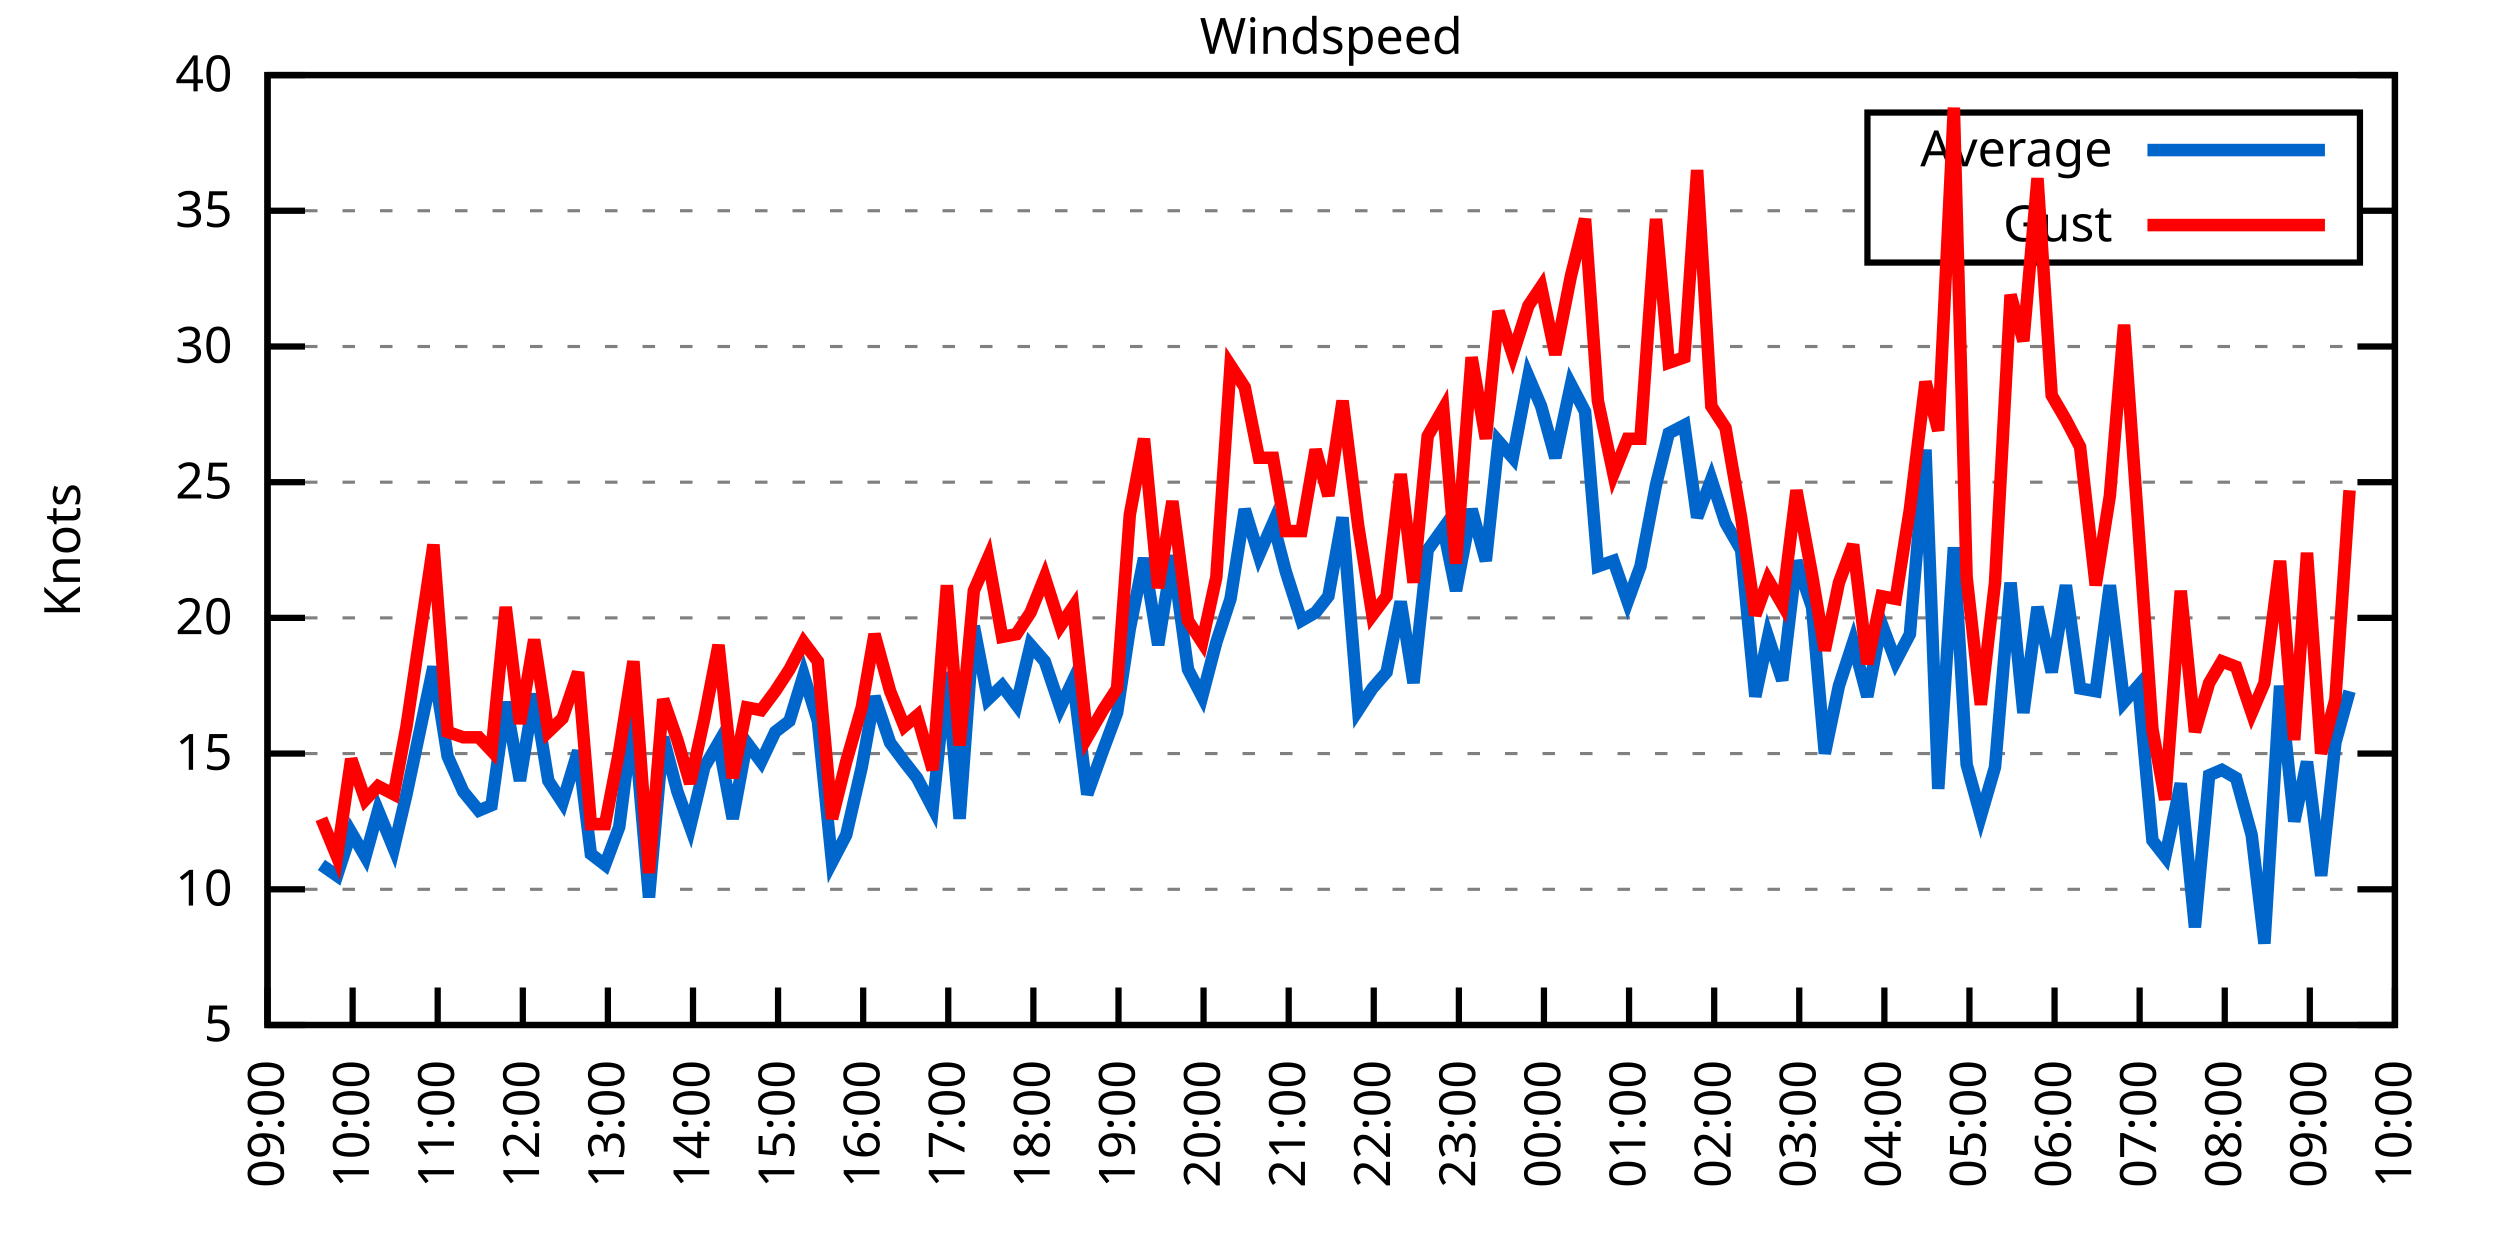
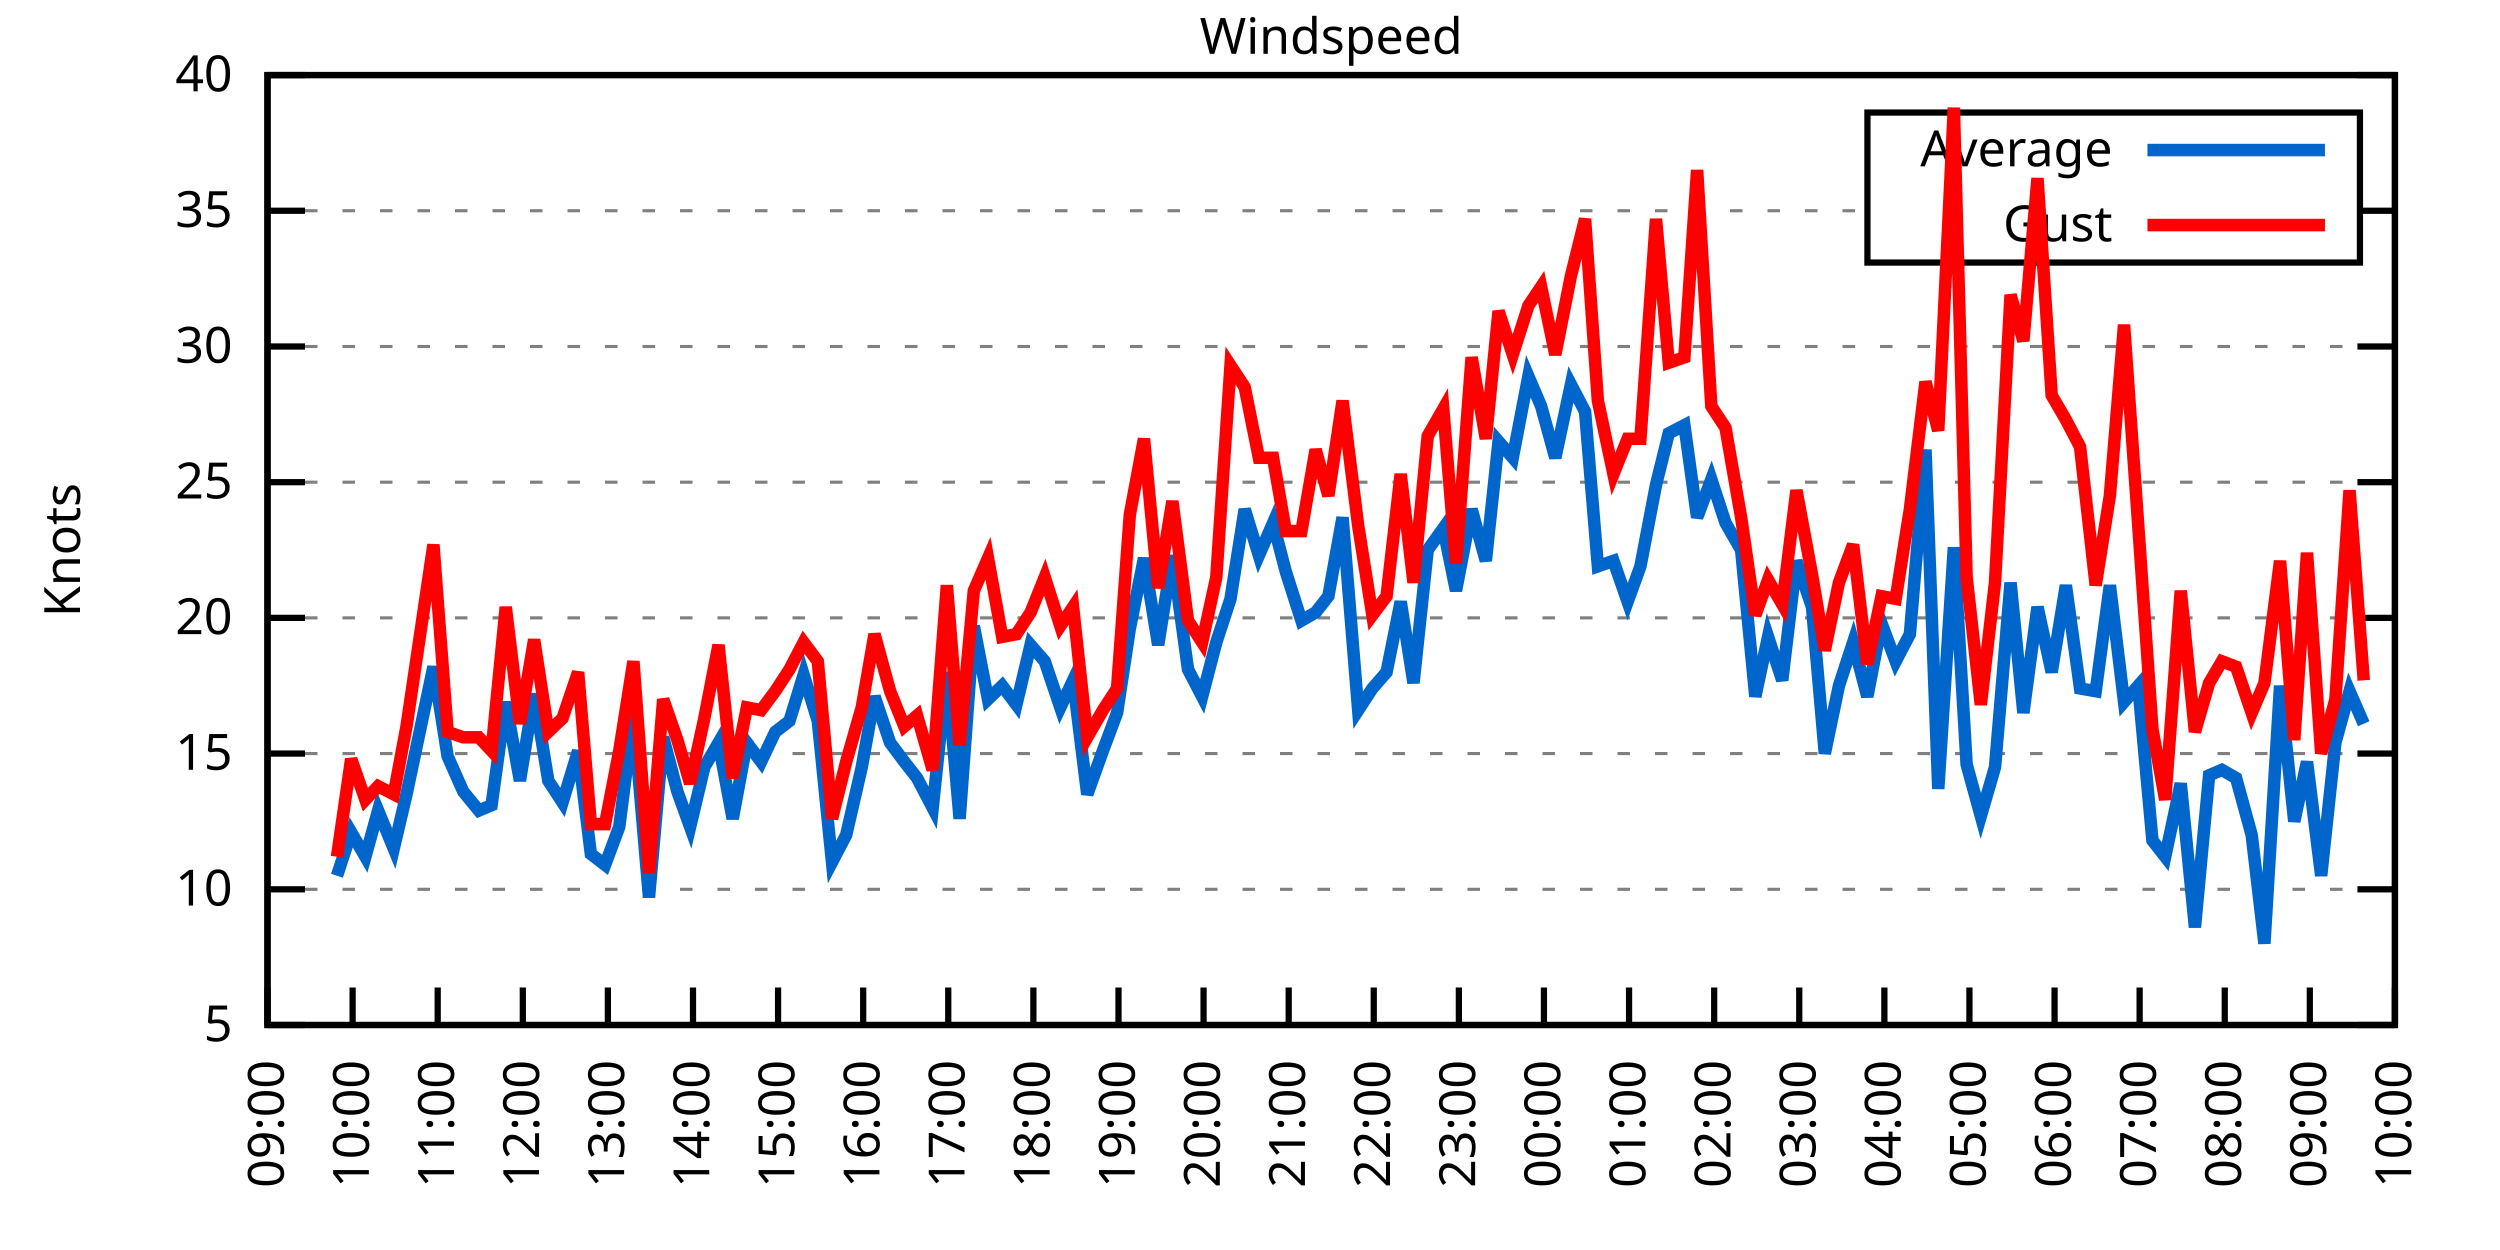
<svg xmlns="http://www.w3.org/2000/svg" xmlns:xlink="http://www.w3.org/1999/xlink" width="400" height="200" viewBox="0 0 400 200">
  <g id="gnuplot_canvas">
    <rect x="0" y="0" width="400" height="200" fill="none" />
    <defs>
      <circle id="gpDot" r="0.5" stroke-width="0.5" stroke="currentColor" />
      <path id="gpPt0" stroke-width="0.333" stroke="currentColor" d="M-1,0 h2 M0,-1 v2" />
      <path id="gpPt1" stroke-width="0.333" stroke="currentColor" d="M-1,-1 L1,1 M1,-1 L-1,1" />
      <path id="gpPt2" stroke-width="0.333" stroke="currentColor" d="M-1,0 L1,0 M0,-1 L0,1 M-1,-1 L1,1 M-1,1 L1,-1" />
      <rect id="gpPt3" stroke-width="0.333" stroke="currentColor" x="-1" y="-1" width="2" height="2" />
      <rect id="gpPt4" stroke-width="0.333" stroke="currentColor" fill="currentColor" x="-1" y="-1" width="2" height="2" />
      <circle id="gpPt5" stroke-width="0.333" stroke="currentColor" cx="0" cy="0" r="1" />
      <use xlink:href="#gpPt5" id="gpPt6" fill="currentColor" stroke="none" />
      <path id="gpPt7" stroke-width="0.333" stroke="currentColor" d="M0,-1.33 L-1.33,0.67 L1.33,0.67 z" />
      <use xlink:href="#gpPt7" id="gpPt8" fill="currentColor" stroke="none" />
      <use xlink:href="#gpPt7" id="gpPt9" stroke="currentColor" transform="rotate(180)" />
      <use xlink:href="#gpPt9" id="gpPt10" fill="currentColor" stroke="none" />
      <use xlink:href="#gpPt3" id="gpPt11" stroke="currentColor" transform="rotate(45)" />
      <use xlink:href="#gpPt11" id="gpPt12" fill="currentColor" stroke="none" />
      <path id="gpPt13" stroke-width="0.333" stroke="currentColor" d="M0,1.330 L1.265,0.411 L0.782,-1.067 L-0.782,-1.076 L-1.265,0.411 z" />
      <use xlink:href="#gpPt13" id="gpPt14" fill="currentColor" stroke="none" />
      <filter id="textbox" filterUnits="objectBoundingBox" x="0" y="0" height="1" width="1">
        <feFlood flood-color="white" flood-opacity="1" result="bgnd" />
        <feComposite in="SourceGraphic" in2="bgnd" operator="atop" />
      </filter>
      <filter id="greybox" filterUnits="objectBoundingBox" x="0" y="0" height="1" width="1">
        <feFlood flood-color="lightgrey" flood-opacity="1" result="grey" />
        <feComposite in="SourceGraphic" in2="grey" operator="atop" />
      </filter>
    </defs>
    <g fill="none" color="white" stroke="currentColor" stroke-width="1.00" stroke-linecap="butt" stroke-linejoin="miter">
</g>
    <g fill="none" color="black" stroke="currentColor" stroke-width="1.00" stroke-linecap="butt" stroke-linejoin="miter">
      <g stroke="none" shape-rendering="crispEdges">
        <polygon fill="rgb(255, 255, 255)" points="42.80,164.00 383.18,164.00 383.18,12.02 42.80,12.02 " />
      </g>
    </g>
    <g fill="none" color="black" stroke="currentColor" stroke-width="1.00" stroke-linecap="butt" stroke-linejoin="miter">
</g>
    <g fill="none" color="black" stroke="black" stroke-width="0.50" stroke-linecap="butt" stroke-linejoin="miter">
</g>
    <g fill="none" color="gray" stroke="currentColor" stroke-width="0.50" stroke-linecap="butt" stroke-linejoin="miter">
      <path stroke="gray" stroke-dasharray="2,4" class="gridline" d="M42.80,164.00 L383.19,164.00  " />
    </g>
    <g fill="none" color="gray" stroke="gray" stroke-width="1.00" stroke-linecap="butt" stroke-linejoin="miter">
</g>
    <g fill="none" color="black" stroke="currentColor" stroke-width="1.00" stroke-linecap="butt" stroke-linejoin="miter">
      <path stroke="black" d="M42.80,164.00 L48.80,164.00 M383.19,164.00 L377.19,164.00  " />
      <g transform="translate(37.20,166.60)" stroke="none" fill="black" font-family="Sans" font-size="8.00" text-anchor="end">
        <text>
          <tspan font-family="Sans"> 5</tspan>
        </text>
      </g>
    </g>
    <g fill="none" color="black" stroke="currentColor" stroke-width="1.00" stroke-linecap="butt" stroke-linejoin="miter">
</g>
    <g fill="none" color="black" stroke="black" stroke-width="0.50" stroke-linecap="butt" stroke-linejoin="miter">
</g>
    <g fill="none" color="gray" stroke="currentColor" stroke-width="0.50" stroke-linecap="butt" stroke-linejoin="miter">
      <path stroke="gray" stroke-dasharray="2,4" class="gridline" d="M42.80,142.29 L383.19,142.29  " />
    </g>
    <g fill="none" color="gray" stroke="gray" stroke-width="1.00" stroke-linecap="butt" stroke-linejoin="miter">
</g>
    <g fill="none" color="black" stroke="currentColor" stroke-width="1.00" stroke-linecap="butt" stroke-linejoin="miter">
      <path stroke="black" d="M42.80,142.29 L48.80,142.29 M383.19,142.29 L377.19,142.29  " />
      <g transform="translate(37.20,144.89)" stroke="none" fill="black" font-family="Sans" font-size="8.00" text-anchor="end">
        <text>
          <tspan font-family="Sans"> 10</tspan>
        </text>
      </g>
    </g>
    <g fill="none" color="black" stroke="currentColor" stroke-width="1.00" stroke-linecap="butt" stroke-linejoin="miter">
</g>
    <g fill="none" color="black" stroke="black" stroke-width="0.50" stroke-linecap="butt" stroke-linejoin="miter">
</g>
    <g fill="none" color="gray" stroke="currentColor" stroke-width="0.50" stroke-linecap="butt" stroke-linejoin="miter">
      <path stroke="gray" stroke-dasharray="2,4" class="gridline" d="M42.80,120.57 L383.19,120.57  " />
    </g>
    <g fill="none" color="gray" stroke="gray" stroke-width="1.00" stroke-linecap="butt" stroke-linejoin="miter">
</g>
    <g fill="none" color="black" stroke="currentColor" stroke-width="1.00" stroke-linecap="butt" stroke-linejoin="miter">
      <path stroke="black" d="M42.80,120.57 L48.80,120.57 M383.19,120.57 L377.19,120.57  " />
      <g transform="translate(37.20,123.17)" stroke="none" fill="black" font-family="Sans" font-size="8.00" text-anchor="end">
        <text>
          <tspan font-family="Sans"> 15</tspan>
        </text>
      </g>
    </g>
    <g fill="none" color="black" stroke="currentColor" stroke-width="1.00" stroke-linecap="butt" stroke-linejoin="miter">
</g>
    <g fill="none" color="black" stroke="black" stroke-width="0.50" stroke-linecap="butt" stroke-linejoin="miter">
</g>
    <g fill="none" color="gray" stroke="currentColor" stroke-width="0.50" stroke-linecap="butt" stroke-linejoin="miter">
      <path stroke="gray" stroke-dasharray="2,4" class="gridline" d="M42.80,98.86 L383.19,98.86  " />
    </g>
    <g fill="none" color="gray" stroke="gray" stroke-width="1.00" stroke-linecap="butt" stroke-linejoin="miter">
</g>
    <g fill="none" color="black" stroke="currentColor" stroke-width="1.00" stroke-linecap="butt" stroke-linejoin="miter">
      <path stroke="black" d="M42.80,98.86 L48.80,98.86 M383.19,98.86 L377.19,98.86  " />
      <g transform="translate(37.20,101.46)" stroke="none" fill="black" font-family="Sans" font-size="8.00" text-anchor="end">
        <text>
          <tspan font-family="Sans"> 20</tspan>
        </text>
      </g>
    </g>
    <g fill="none" color="black" stroke="currentColor" stroke-width="1.00" stroke-linecap="butt" stroke-linejoin="miter">
</g>
    <g fill="none" color="black" stroke="black" stroke-width="0.50" stroke-linecap="butt" stroke-linejoin="miter">
</g>
    <g fill="none" color="gray" stroke="currentColor" stroke-width="0.50" stroke-linecap="butt" stroke-linejoin="miter">
      <path stroke="gray" stroke-dasharray="2,4" class="gridline" d="M42.80,77.15 L383.19,77.15  " />
    </g>
    <g fill="none" color="gray" stroke="gray" stroke-width="1.00" stroke-linecap="butt" stroke-linejoin="miter">
</g>
    <g fill="none" color="black" stroke="currentColor" stroke-width="1.00" stroke-linecap="butt" stroke-linejoin="miter">
      <path stroke="black" d="M42.80,77.15 L48.80,77.15 M383.19,77.15 L377.19,77.15  " />
      <g transform="translate(37.20,79.75)" stroke="none" fill="black" font-family="Sans" font-size="8.00" text-anchor="end">
        <text>
          <tspan font-family="Sans"> 25</tspan>
        </text>
      </g>
    </g>
    <g fill="none" color="black" stroke="currentColor" stroke-width="1.00" stroke-linecap="butt" stroke-linejoin="miter">
</g>
    <g fill="none" color="black" stroke="black" stroke-width="0.50" stroke-linecap="butt" stroke-linejoin="miter">
</g>
    <g fill="none" color="gray" stroke="currentColor" stroke-width="0.50" stroke-linecap="butt" stroke-linejoin="miter">
      <path stroke="gray" stroke-dasharray="2,4" class="gridline" d="M42.80,55.44 L383.19,55.44  " />
    </g>
    <g fill="none" color="gray" stroke="gray" stroke-width="1.00" stroke-linecap="butt" stroke-linejoin="miter">
</g>
    <g fill="none" color="black" stroke="currentColor" stroke-width="1.00" stroke-linecap="butt" stroke-linejoin="miter">
      <path stroke="black" d="M42.80,55.44 L48.80,55.44 M383.19,55.44 L377.19,55.44  " />
      <g transform="translate(37.20,58.04)" stroke="none" fill="black" font-family="Sans" font-size="8.00" text-anchor="end">
        <text>
          <tspan font-family="Sans"> 30</tspan>
        </text>
      </g>
    </g>
    <g fill="none" color="black" stroke="currentColor" stroke-width="1.00" stroke-linecap="butt" stroke-linejoin="miter">
</g>
    <g fill="none" color="black" stroke="black" stroke-width="0.50" stroke-linecap="butt" stroke-linejoin="miter">
</g>
    <g fill="none" color="gray" stroke="currentColor" stroke-width="0.50" stroke-linecap="butt" stroke-linejoin="miter">
      <path stroke="gray" stroke-dasharray="2,4" class="gridline" d="M42.80,33.72 L298.79,33.72 M377.59,33.72 L383.19,33.72  " />
    </g>
    <g fill="none" color="gray" stroke="gray" stroke-width="1.00" stroke-linecap="butt" stroke-linejoin="miter">
</g>
    <g fill="none" color="black" stroke="currentColor" stroke-width="1.00" stroke-linecap="butt" stroke-linejoin="miter">
      <path stroke="black" d="M42.80,33.72 L48.80,33.72 M383.19,33.72 L377.19,33.72  " />
      <g transform="translate(37.20,36.32)" stroke="none" fill="black" font-family="Sans" font-size="8.00" text-anchor="end">
        <text>
          <tspan font-family="Sans"> 35</tspan>
        </text>
      </g>
    </g>
    <g fill="none" color="black" stroke="currentColor" stroke-width="1.00" stroke-linecap="butt" stroke-linejoin="miter">
</g>
    <g fill="none" color="black" stroke="black" stroke-width="0.50" stroke-linecap="butt" stroke-linejoin="miter">
</g>
    <g fill="none" color="gray" stroke="currentColor" stroke-width="0.50" stroke-linecap="butt" stroke-linejoin="miter">
      <path stroke="gray" stroke-dasharray="2,4" class="gridline" d="M42.80,12.01 L383.19,12.01  " />
    </g>
    <g fill="none" color="gray" stroke="gray" stroke-width="1.00" stroke-linecap="butt" stroke-linejoin="miter">
</g>
    <g fill="none" color="black" stroke="currentColor" stroke-width="1.00" stroke-linecap="butt" stroke-linejoin="miter">
      <path stroke="black" d="M42.80,12.01 L48.80,12.01 M383.19,12.01 L377.19,12.01  " />
      <g transform="translate(37.20,14.61)" stroke="none" fill="black" font-family="Sans" font-size="8.00" text-anchor="end">
        <text>
          <tspan font-family="Sans"> 40</tspan>
        </text>
      </g>
    </g>
    <g fill="none" color="black" stroke="currentColor" stroke-width="1.00" stroke-linecap="butt" stroke-linejoin="miter">
      <path stroke="black" d="M42.80,164.00 L42.80,158.00  " />
      <g transform="translate(45.40,169.60) rotate(270.00)" stroke="none" fill="black" font-family="Sans" font-size="8.00" text-anchor="end">
        <text>
          <tspan font-family="Sans">09:00</tspan>
        </text>
      </g>
    </g>
    <g fill="none" color="black" stroke="currentColor" stroke-width="1.00" stroke-linecap="butt" stroke-linejoin="miter">
      <path stroke="black" d="M56.42,164.00 L56.42,158.00  " />
      <g transform="translate(59.02,169.60) rotate(270.00)" stroke="none" fill="black" font-family="Sans" font-size="8.00" text-anchor="end">
        <text>
          <tspan font-family="Sans">10:00</tspan>
        </text>
      </g>
    </g>
    <g fill="none" color="black" stroke="currentColor" stroke-width="1.00" stroke-linecap="butt" stroke-linejoin="miter">
      <path stroke="black" d="M70.03,164.00 L70.03,158.00  " />
      <g transform="translate(72.63,169.60) rotate(270.00)" stroke="none" fill="black" font-family="Sans" font-size="8.00" text-anchor="end">
        <text>
          <tspan font-family="Sans">11:00</tspan>
        </text>
      </g>
    </g>
    <g fill="none" color="black" stroke="currentColor" stroke-width="1.00" stroke-linecap="butt" stroke-linejoin="miter">
      <path stroke="black" d="M83.65,164.00 L83.65,158.00  " />
      <g transform="translate(86.25,169.60) rotate(270.00)" stroke="none" fill="black" font-family="Sans" font-size="8.00" text-anchor="end">
        <text>
          <tspan font-family="Sans">12:00</tspan>
        </text>
      </g>
    </g>
    <g fill="none" color="black" stroke="currentColor" stroke-width="1.00" stroke-linecap="butt" stroke-linejoin="miter">
      <path stroke="black" d="M97.26,164.00 L97.26,158.00  " />
      <g transform="translate(99.86,169.60) rotate(270.00)" stroke="none" fill="black" font-family="Sans" font-size="8.00" text-anchor="end">
        <text>
          <tspan font-family="Sans">13:00</tspan>
        </text>
      </g>
    </g>
    <g fill="none" color="black" stroke="currentColor" stroke-width="1.00" stroke-linecap="butt" stroke-linejoin="miter">
      <path stroke="black" d="M110.88,164.00 L110.88,158.00  " />
      <g transform="translate(113.48,169.60) rotate(270.00)" stroke="none" fill="black" font-family="Sans" font-size="8.00" text-anchor="end">
        <text>
          <tspan font-family="Sans">14:00</tspan>
        </text>
      </g>
    </g>
    <g fill="none" color="black" stroke="currentColor" stroke-width="1.00" stroke-linecap="butt" stroke-linejoin="miter">
      <path stroke="black" d="M124.49,164.00 L124.49,158.00  " />
      <g transform="translate(127.09,169.60) rotate(270.00)" stroke="none" fill="black" font-family="Sans" font-size="8.00" text-anchor="end">
        <text>
          <tspan font-family="Sans">15:00</tspan>
        </text>
      </g>
    </g>
    <g fill="none" color="black" stroke="currentColor" stroke-width="1.00" stroke-linecap="butt" stroke-linejoin="miter">
      <path stroke="black" d="M138.11,164.00 L138.11,158.00  " />
      <g transform="translate(140.71,169.60) rotate(270.00)" stroke="none" fill="black" font-family="Sans" font-size="8.00" text-anchor="end">
        <text>
          <tspan font-family="Sans">16:00</tspan>
        </text>
      </g>
    </g>
    <g fill="none" color="black" stroke="currentColor" stroke-width="1.00" stroke-linecap="butt" stroke-linejoin="miter">
      <path stroke="black" d="M151.72,164.00 L151.72,158.00  " />
      <g transform="translate(154.32,169.60) rotate(270.00)" stroke="none" fill="black" font-family="Sans" font-size="8.00" text-anchor="end">
        <text>
          <tspan font-family="Sans">17:00</tspan>
        </text>
      </g>
    </g>
    <g fill="none" color="black" stroke="currentColor" stroke-width="1.00" stroke-linecap="butt" stroke-linejoin="miter">
      <path stroke="black" d="M165.34,164.00 L165.34,158.00  " />
      <g transform="translate(167.94,169.60) rotate(270.00)" stroke="none" fill="black" font-family="Sans" font-size="8.00" text-anchor="end">
        <text>
          <tspan font-family="Sans">18:00</tspan>
        </text>
      </g>
    </g>
    <g fill="none" color="black" stroke="currentColor" stroke-width="1.00" stroke-linecap="butt" stroke-linejoin="miter">
      <path stroke="black" d="M178.96,164.00 L178.96,158.00  " />
      <g transform="translate(181.56,169.60) rotate(270.00)" stroke="none" fill="black" font-family="Sans" font-size="8.00" text-anchor="end">
        <text>
          <tspan font-family="Sans">19:00</tspan>
        </text>
      </g>
    </g>
    <g fill="none" color="black" stroke="currentColor" stroke-width="1.00" stroke-linecap="butt" stroke-linejoin="miter">
      <path stroke="black" d="M192.57,164.00 L192.57,158.00  " />
      <g transform="translate(195.17,169.60) rotate(270.00)" stroke="none" fill="black" font-family="Sans" font-size="8.00" text-anchor="end">
        <text>
          <tspan font-family="Sans">20:00</tspan>
        </text>
      </g>
    </g>
    <g fill="none" color="black" stroke="currentColor" stroke-width="1.00" stroke-linecap="butt" stroke-linejoin="miter">
      <path stroke="black" d="M206.19,164.00 L206.19,158.00  " />
      <g transform="translate(208.79,169.60) rotate(270.00)" stroke="none" fill="black" font-family="Sans" font-size="8.00" text-anchor="end">
        <text>
          <tspan font-family="Sans">21:00</tspan>
        </text>
      </g>
    </g>
    <g fill="none" color="black" stroke="currentColor" stroke-width="1.00" stroke-linecap="butt" stroke-linejoin="miter">
      <path stroke="black" d="M219.80,164.00 L219.80,158.00  " />
      <g transform="translate(222.40,169.60) rotate(270.00)" stroke="none" fill="black" font-family="Sans" font-size="8.00" text-anchor="end">
        <text>
          <tspan font-family="Sans">22:00</tspan>
        </text>
      </g>
    </g>
    <g fill="none" color="black" stroke="currentColor" stroke-width="1.00" stroke-linecap="butt" stroke-linejoin="miter">
      <path stroke="black" d="M233.42,164.00 L233.42,158.00  " />
      <g transform="translate(236.02,169.60) rotate(270.00)" stroke="none" fill="black" font-family="Sans" font-size="8.00" text-anchor="end">
        <text>
          <tspan font-family="Sans">23:00</tspan>
        </text>
      </g>
    </g>
    <g fill="none" color="black" stroke="currentColor" stroke-width="1.00" stroke-linecap="butt" stroke-linejoin="miter">
      <path stroke="black" d="M247.03,164.00 L247.03,158.00  " />
      <g transform="translate(249.63,169.60) rotate(270.00)" stroke="none" fill="black" font-family="Sans" font-size="8.00" text-anchor="end">
        <text>
          <tspan font-family="Sans">00:00</tspan>
        </text>
      </g>
    </g>
    <g fill="none" color="black" stroke="currentColor" stroke-width="1.00" stroke-linecap="butt" stroke-linejoin="miter">
      <path stroke="black" d="M260.65,164.00 L260.65,158.00  " />
      <g transform="translate(263.25,169.60) rotate(270.00)" stroke="none" fill="black" font-family="Sans" font-size="8.00" text-anchor="end">
        <text>
          <tspan font-family="Sans">01:00</tspan>
        </text>
      </g>
    </g>
    <g fill="none" color="black" stroke="currentColor" stroke-width="1.00" stroke-linecap="butt" stroke-linejoin="miter">
      <path stroke="black" d="M274.27,164.00 L274.27,158.00  " />
      <g transform="translate(276.87,169.60) rotate(270.00)" stroke="none" fill="black" font-family="Sans" font-size="8.00" text-anchor="end">
        <text>
          <tspan font-family="Sans">02:00</tspan>
        </text>
      </g>
    </g>
    <g fill="none" color="black" stroke="currentColor" stroke-width="1.00" stroke-linecap="butt" stroke-linejoin="miter">
      <path stroke="black" d="M287.88,164.00 L287.88,158.00  " />
      <g transform="translate(290.48,169.60) rotate(270.00)" stroke="none" fill="black" font-family="Sans" font-size="8.00" text-anchor="end">
        <text>
          <tspan font-family="Sans">03:00</tspan>
        </text>
      </g>
    </g>
    <g fill="none" color="black" stroke="currentColor" stroke-width="1.00" stroke-linecap="butt" stroke-linejoin="miter">
      <path stroke="black" d="M301.50,164.00 L301.50,158.00  " />
      <g transform="translate(304.10,169.60) rotate(270.00)" stroke="none" fill="black" font-family="Sans" font-size="8.00" text-anchor="end">
        <text>
          <tspan font-family="Sans">04:00</tspan>
        </text>
      </g>
    </g>
    <g fill="none" color="black" stroke="currentColor" stroke-width="1.00" stroke-linecap="butt" stroke-linejoin="miter">
      <path stroke="black" d="M315.11,164.00 L315.11,158.00  " />
      <g transform="translate(317.71,169.60) rotate(270.00)" stroke="none" fill="black" font-family="Sans" font-size="8.00" text-anchor="end">
        <text>
          <tspan font-family="Sans">05:00</tspan>
        </text>
      </g>
    </g>
    <g fill="none" color="black" stroke="currentColor" stroke-width="1.00" stroke-linecap="butt" stroke-linejoin="miter">
      <path stroke="black" d="M328.73,164.00 L328.73,158.00  " />
      <g transform="translate(331.33,169.60) rotate(270.00)" stroke="none" fill="black" font-family="Sans" font-size="8.00" text-anchor="end">
        <text>
          <tspan font-family="Sans">06:00</tspan>
        </text>
      </g>
    </g>
    <g fill="none" color="black" stroke="currentColor" stroke-width="1.00" stroke-linecap="butt" stroke-linejoin="miter">
      <path stroke="black" d="M342.34,164.00 L342.34,158.00  " />
      <g transform="translate(344.94,169.60) rotate(270.00)" stroke="none" fill="black" font-family="Sans" font-size="8.00" text-anchor="end">
        <text>
          <tspan font-family="Sans">07:00</tspan>
        </text>
      </g>
    </g>
    <g fill="none" color="black" stroke="currentColor" stroke-width="1.00" stroke-linecap="butt" stroke-linejoin="miter">
      <path stroke="black" d="M355.96,164.00 L355.96,158.00  " />
      <g transform="translate(358.56,169.60) rotate(270.00)" stroke="none" fill="black" font-family="Sans" font-size="8.00" text-anchor="end">
        <text>
          <tspan font-family="Sans">08:00</tspan>
        </text>
      </g>
    </g>
    <g fill="none" color="black" stroke="currentColor" stroke-width="1.00" stroke-linecap="butt" stroke-linejoin="miter">
      <path stroke="black" d="M369.57,164.00 L369.57,158.00  " />
      <g transform="translate(372.17,169.60) rotate(270.00)" stroke="none" fill="black" font-family="Sans" font-size="8.00" text-anchor="end">
        <text>
          <tspan font-family="Sans">09:00</tspan>
        </text>
      </g>
    </g>
    <g fill="none" color="black" stroke="currentColor" stroke-width="1.00" stroke-linecap="butt" stroke-linejoin="miter">
      <path stroke="black" d="M383.19,164.00 L383.19,158.00  " />
      <g transform="translate(385.79,169.60) rotate(270.00)" stroke="none" fill="black" font-family="Sans" font-size="8.00" text-anchor="end">
        <text>
          <tspan font-family="Sans">10:00</tspan>
        </text>
      </g>
    </g>
    <g fill="none" color="black" stroke="currentColor" stroke-width="1.00" stroke-linecap="butt" stroke-linejoin="miter">
</g>
    <g fill="none" color="black" stroke="currentColor" stroke-width="1.00" stroke-linecap="butt" stroke-linejoin="miter">
      <path stroke="black" d="M42.80,12.01 L42.80,164.00 L383.19,164.00 L383.19,12.01 L42.80,12.01 Z  " />
    </g>
    <g fill="none" color="black" stroke="currentColor" stroke-width="1.00" stroke-linecap="butt" stroke-linejoin="miter">
</g>
    <g fill="none" color="black" stroke="currentColor" stroke-width="1.00" stroke-linecap="butt" stroke-linejoin="miter">
      <path stroke="black" d="M298.79,42.01 L298.79,18.01 L377.59,18.01 L377.59,42.01 L298.79,42.01 Z  " />
    </g>
    <g id="Windspeed_plot_1">
      <g fill="none" color="white" stroke="black" stroke-width="2.00" stroke-linecap="butt" stroke-linejoin="miter">
</g>
      <g fill="none" color="black" stroke="currentColor" stroke-width="2.00" stroke-linecap="butt" stroke-linejoin="miter">
        <g transform="translate(337.99,26.61)" stroke="none" fill="black" font-family="Sans" font-size="8.00" text-anchor="end">
          <text>
            <tspan font-family="Sans">Average</tspan>
          </text>
        </g>
      </g>
      <g fill="none" color="black" stroke="currentColor" stroke-width="2.00" stroke-linecap="butt" stroke-linejoin="miter">
-         <path stroke="rgb(  0, 102, 204)" d="M343.59,24.01 L371.99,24.01 M51.42,138.38 L53.92,140.12 L56.19,133.17 L58.46,137.08 L60.50,129.69 L63.00,135.77   L65.04,127.09 L69.35,106.68 L71.62,121.01 L74.12,126.65 L76.61,129.69 L78.65,128.83 L80.92,112.32 L83.19,124.92   L85.46,111.02 L87.73,124.92 L90.00,128.39 L92.50,120.14 L94.54,136.64 L96.81,138.38 L99.08,132.30 L101.35,114.49   L103.84,143.59 L106.11,117.97 L108.38,126.65 L110.42,132.30 L112.69,122.75 L114.96,118.84 L117.23,131.00 L119.50,118.84   L121.77,121.88 L124.04,117.10 L126.31,115.36 L128.58,107.98 L130.85,115.36 L133.12,137.94 L135.39,133.60 L137.88,122.75   L139.92,111.45 L142.42,118.84 L144.69,121.88 L146.73,124.48 L149.23,129.26 L151.50,107.55 L153.54,131.00 L155.81,100.16   L158.08,111.89 L160.35,109.72 L162.62,112.76 L164.89,103.20 L167.16,105.81 L169.65,113.19 L171.69,108.85 L173.96,127.09   L176.46,120.14 L178.73,114.06 L180.77,100.60 L183.04,89.31 L185.31,103.20 L187.58,88.87 L190.08,107.11 L192.34,111.45   L194.61,102.77 L196.88,95.82 L199.15,81.49 L201.42,88.87 L203.69,83.66 L205.73,91.48 L208.23,99.30 L210.50,97.99   L212.54,95.39 L214.81,82.79 L217.31,113.63 L219.58,110.15 L221.85,107.55 L224.11,96.26 L226.16,109.28 L228.43,88.00   L230.92,84.53 L232.96,94.52 L235.46,81.49 L237.73,89.74 L239.77,70.63 L242.04,73.24 L244.54,60.21 L246.58,64.99   L248.85,73.24 L251.35,61.52 L253.61,65.86 L255.66,90.61 L258.15,89.74 L260.42,96.26 L262.47,90.61 L264.96,77.58   L267.00,69.33 L269.50,68.03 L271.54,82.79 L273.81,76.71 L276.08,83.66 L278.58,88.00 L280.85,111.45 L282.89,101.90   L285.16,108.85 L287.43,89.74 L289.92,97.12 L291.97,120.57 L294.23,109.72 L296.50,102.77 L298.77,111.45 L301.04,99.73   L303.31,105.81 L305.58,101.47 L308.08,71.94 L310.12,126.22 L312.62,87.57 L314.66,122.31 L316.93,130.56 L319.20,122.75   L321.69,93.22 L323.74,114.06 L326.00,97.12 L328.27,107.55 L330.54,93.65 L332.81,110.15 L335.31,110.59 L337.58,93.65   L339.85,112.32 L342.12,109.72 L344.39,134.47 L346.43,137.08 L348.92,125.35 L351.19,148.37 L353.46,124.05 L355.50,123.18   L357.77,124.48 L360.27,133.60 L362.31,150.97 L364.81,109.72 L367.08,131.43 L369.12,121.88 L371.39,140.12 L373.66,118.84   L375.93,110.59  " />
+         <path stroke="rgb(  0, 102, 204)" d="M343.59,24.01 L371.99,24.01 M53.92,140.12 L56.19,133.17 L58.46,137.08 L60.50,129.69 L63.00,135.77 L65.04,127.09   L69.35,106.68 L71.62,121.01 L74.12,126.65 L76.61,129.69 L78.65,128.83 L80.92,112.32 L83.19,124.92 L85.46,111.02   L87.73,124.92 L90.00,128.39 L92.50,120.14 L94.54,136.64 L96.81,138.38 L99.08,132.30 L101.35,114.49 L103.84,143.59   L106.11,117.97 L108.38,126.65 L110.42,132.30 L112.69,122.75 L114.96,118.84 L117.23,131.00 L119.50,118.84 L121.77,121.88   L124.04,117.10 L126.31,115.36 L128.58,107.98 L130.85,115.36 L133.12,137.94 L135.39,133.60 L137.88,122.75 L139.92,111.45   L142.42,118.84 L144.69,121.88 L146.73,124.48 L149.23,129.26 L151.50,107.55 L153.54,131.00 L155.81,100.16 L158.08,111.89   L160.35,109.72 L162.62,112.76 L164.89,103.20 L167.16,105.81 L169.65,113.19 L171.69,108.85 L173.96,127.09 L176.46,120.14   L178.73,114.06 L180.77,100.60 L183.04,89.31 L185.31,103.20 L187.58,88.87 L190.08,107.11 L192.34,111.45 L194.61,102.77   L196.88,95.82 L199.15,81.49 L201.42,88.87 L203.69,83.66 L205.73,91.48 L208.23,99.30 L210.50,97.99 L212.54,95.39   L214.81,82.79 L217.31,113.63 L219.58,110.15 L221.85,107.55 L224.11,96.26 L226.16,109.28 L228.43,88.00 L230.92,84.53   L232.96,94.52 L235.46,81.49 L237.73,89.74 L239.77,70.63 L242.04,73.24 L244.54,60.21 L246.58,64.99 L248.85,73.24   L251.35,61.52 L253.61,65.86 L255.66,90.61 L258.15,89.74 L260.42,96.26 L262.47,90.61 L264.96,77.58 L267.00,69.33   L269.50,68.03 L271.54,82.79 L273.81,76.71 L276.08,83.66 L278.58,88.00 L280.85,111.45 L282.89,101.90 L285.16,108.85   L287.43,89.74 L289.92,97.12 L291.97,120.57 L294.23,109.72 L296.50,102.77 L298.77,111.45 L301.04,99.73 L303.31,105.81   L305.58,101.47 L308.08,71.94 L310.12,126.22 L312.62,87.57 L314.66,122.31 L316.93,130.56 L319.20,122.75 L321.69,93.22   L323.74,114.06 L326.00,97.12 L328.27,107.55 L330.54,93.65 L332.81,110.15 L335.31,110.59 L337.58,93.65 L339.85,112.32   L342.12,109.72 L344.39,134.47 L346.43,137.08 L348.92,125.35 L351.19,148.37 L353.46,124.05 L355.50,123.18 L357.77,124.48   L360.27,133.60 L362.31,150.97 L364.81,109.72 L367.08,131.43 L369.12,121.88 L371.39,140.12 L373.66,118.84 L375.93,110.59   L378.20,115.80  " />
      </g>
    </g>
    <g id="Windspeed_plot_2">
      <g fill="none" color="black" stroke="currentColor" stroke-width="2.00" stroke-linecap="butt" stroke-linejoin="miter">
        <g transform="translate(337.99,38.61)" stroke="none" fill="black" font-family="Sans" font-size="8.00" text-anchor="end">
          <text>
            <tspan font-family="Sans">Gust</tspan>
          </text>
        </g>
      </g>
      <g fill="none" color="black" stroke="currentColor" stroke-width="2.00" stroke-linecap="butt" stroke-linejoin="miter">
-         <path stroke="rgb(255,   0,   0)" d="M343.59,36.01 L371.99,36.01 M51.42,131.00 L53.92,137.08 L56.19,121.44 L58.46,127.96 L60.50,125.79 L63.00,127.09   L65.04,116.23 L69.35,87.14 L71.62,117.10 L74.12,117.97 L76.61,117.97 L78.65,120.14 L80.92,97.12 L83.19,115.80   L85.46,102.34 L87.73,117.10 L90.00,114.93 L92.50,107.55 L94.54,131.86 L96.81,131.86 L99.08,120.14 L101.35,105.81   L103.84,139.68 L106.11,111.89 L108.38,118.40 L110.42,125.35 L112.69,114.93 L114.96,103.20 L117.23,124.48 L119.50,113.19   L121.77,113.63 L124.04,110.59 L126.31,107.11 L128.58,102.77 L130.85,105.81 L133.12,131.00 L135.39,121.88 L137.88,113.19   L139.92,101.47 L142.42,110.59 L144.69,116.23 L146.73,114.49 L149.23,123.18 L151.50,93.65 L153.54,119.27 L155.81,94.52   L158.08,89.31 L160.35,101.90 L162.62,101.47 L164.89,97.99 L167.16,92.35 L169.65,100.16 L171.69,97.12 L173.96,117.97   L176.46,113.63 L178.73,110.15 L180.77,82.36 L183.04,70.20 L185.31,94.08 L187.58,80.19 L190.08,99.30 L192.34,102.77   L194.61,92.35 L196.88,58.48 L199.15,61.95 L201.42,73.24 L203.69,73.24 L205.73,84.97 L208.23,84.97 L210.50,71.94   L212.54,79.32 L214.81,64.12 L217.31,84.10 L219.58,98.43 L221.85,95.39 L224.11,75.85 L226.16,93.22 L228.43,69.77   L230.92,65.42 L232.96,90.18 L235.46,57.17 L237.73,70.20 L239.77,49.79 L242.04,56.74 L244.54,48.92 L246.58,45.88   L248.85,56.74 L251.35,44.15 L253.61,35.03 L255.66,64.12 L258.15,75.85 L260.42,70.20 L262.47,70.20 L264.96,35.03   L267.00,58.04 L269.50,57.17 L271.54,27.21 L273.81,64.99 L276.08,68.46 L278.58,82.79 L280.85,98.43 L282.89,92.78   L285.16,96.69 L287.43,78.45 L289.92,91.91 L291.97,104.07 L294.23,93.22 L296.50,87.14 L298.77,106.24 L301.04,95.39   L303.31,95.82 L305.58,81.49 L308.08,61.08 L310.12,68.90 L312.62,17.22 L314.66,92.35 L316.93,112.76 L319.20,93.22   L321.69,47.18 L323.74,54.57 L326.00,28.51 L328.27,63.25 L330.54,67.16 L332.81,71.50 L335.31,93.65 L337.58,79.32   L339.85,51.96 L342.12,84.10 L344.39,116.67 L346.43,127.96 L348.92,94.52 L351.19,117.10 L353.46,109.28 L355.50,105.81   L357.77,106.68 L360.27,114.06 L362.31,109.28 L364.81,89.74 L367.08,118.40 L369.12,88.44 L371.39,120.57 L373.66,111.89   L375.93,78.45  " />
+         <path stroke="rgb(255,   0,   0)" d="M343.59,36.01 L371.99,36.01 M53.92,137.08 L56.19,121.44 L58.46,127.96 L60.50,125.79 L63.00,127.09 L65.04,116.23   L69.35,87.14 L71.62,117.10 L74.12,117.97 L76.61,117.97 L78.65,120.14 L80.92,97.12 L83.19,115.80 L85.46,102.34   L87.73,117.10 L90.00,114.93 L92.50,107.55 L94.54,131.86 L96.81,131.86 L99.08,120.14 L101.35,105.81 L103.84,139.68   L106.11,111.89 L108.38,118.40 L110.42,125.35 L112.69,114.93 L114.96,103.20 L117.23,124.48 L119.50,113.19 L121.77,113.63   L124.04,110.59 L126.31,107.11 L128.58,102.77 L130.85,105.81 L133.12,131.00 L135.39,121.88 L137.88,113.19 L139.92,101.47   L142.42,110.59 L144.69,116.23 L146.73,114.49 L149.23,123.18 L151.50,93.65 L153.54,119.27 L155.81,94.52 L158.08,89.31   L160.35,101.90 L162.62,101.47 L164.89,97.99 L167.16,92.35 L169.65,100.16 L171.69,97.12 L173.96,117.97 L176.46,113.63   L178.73,110.15 L180.77,82.36 L183.04,70.20 L185.31,94.08 L187.58,80.19 L190.08,99.30 L192.34,102.77 L194.61,92.35   L196.88,58.48 L199.15,61.95 L201.42,73.24 L203.69,73.24 L205.73,84.97 L208.23,84.97 L210.50,71.94 L212.54,79.32   L214.81,64.12 L217.31,84.10 L219.58,98.43 L221.85,95.39 L224.11,75.85 L226.16,93.22 L228.43,69.77 L230.92,65.42   L232.96,90.18 L235.46,57.17 L237.73,70.20 L239.77,49.79 L242.04,56.74 L244.54,48.92 L246.58,45.88 L248.85,56.74   L251.35,44.15 L253.61,35.03 L255.66,64.12 L258.15,75.85 L260.42,70.20 L262.47,70.20 L264.96,35.03 L267.00,58.04   L269.50,57.17 L271.54,27.21 L273.81,64.99 L276.08,68.46 L278.58,82.79 L280.85,98.43 L282.89,92.78 L285.16,96.69   L287.43,78.45 L289.92,91.91 L291.97,104.07 L294.23,93.22 L296.50,87.14 L298.77,106.24 L301.04,95.39 L303.31,95.82   L305.58,81.49 L308.08,61.08 L310.12,68.90 L312.62,17.22 L314.66,92.35 L316.93,112.76 L319.20,93.22 L321.69,47.18   L323.74,54.57 L326.00,28.51 L328.27,63.25 L330.54,67.16 L332.81,71.50 L335.31,93.65 L337.58,79.32 L339.85,51.96   L342.12,84.10 L344.39,116.67 L346.43,127.96 L348.92,94.52 L351.19,117.10 L353.46,109.28 L355.50,105.81 L357.77,106.68   L360.27,114.06 L362.31,109.28 L364.81,89.74 L367.08,118.40 L369.12,88.44 L371.39,120.57 L373.66,111.89 L375.93,78.45   L378.20,108.85  " />
      </g>
    </g>
    <g fill="none" color="black" stroke="currentColor" stroke-width="2.00" stroke-linecap="butt" stroke-linejoin="miter">
</g>
    <g fill="none" color="black" stroke="black" stroke-width="1.00" stroke-linecap="butt" stroke-linejoin="miter">
</g>
    <g fill="none" color="black" stroke="currentColor" stroke-width="1.00" stroke-linecap="butt" stroke-linejoin="miter">
      <path stroke="black" d="M42.80,12.01 L42.80,164.00 L383.19,164.00 L383.19,12.01 L42.80,12.01 Z  " />
      <g transform="translate(12.80,88.01) rotate(270.00)" stroke="none" fill="black" font-family="Sans" font-size="8.00" text-anchor="middle">
        <text>
          <tspan font-family="Sans">Knots</tspan>
        </text>
      </g>
    </g>
    <g fill="none" color="black" stroke="currentColor" stroke-width="1.00" stroke-linecap="butt" stroke-linejoin="miter">
</g>
    <g fill="none" color="black" stroke="currentColor" stroke-width="1.00" stroke-linecap="butt" stroke-linejoin="miter">
      <g transform="translate(212.99,8.61)" stroke="none" fill="black" font-family="Sans" font-size="8.00" text-anchor="middle">
        <text>
          <tspan font-family="Sans">Windspeed</tspan>
        </text>
      </g>
    </g>
    <g fill="none" color="black" stroke="currentColor" stroke-width="1.00" stroke-linecap="butt" stroke-linejoin="miter">
</g>
  </g>
</svg>
